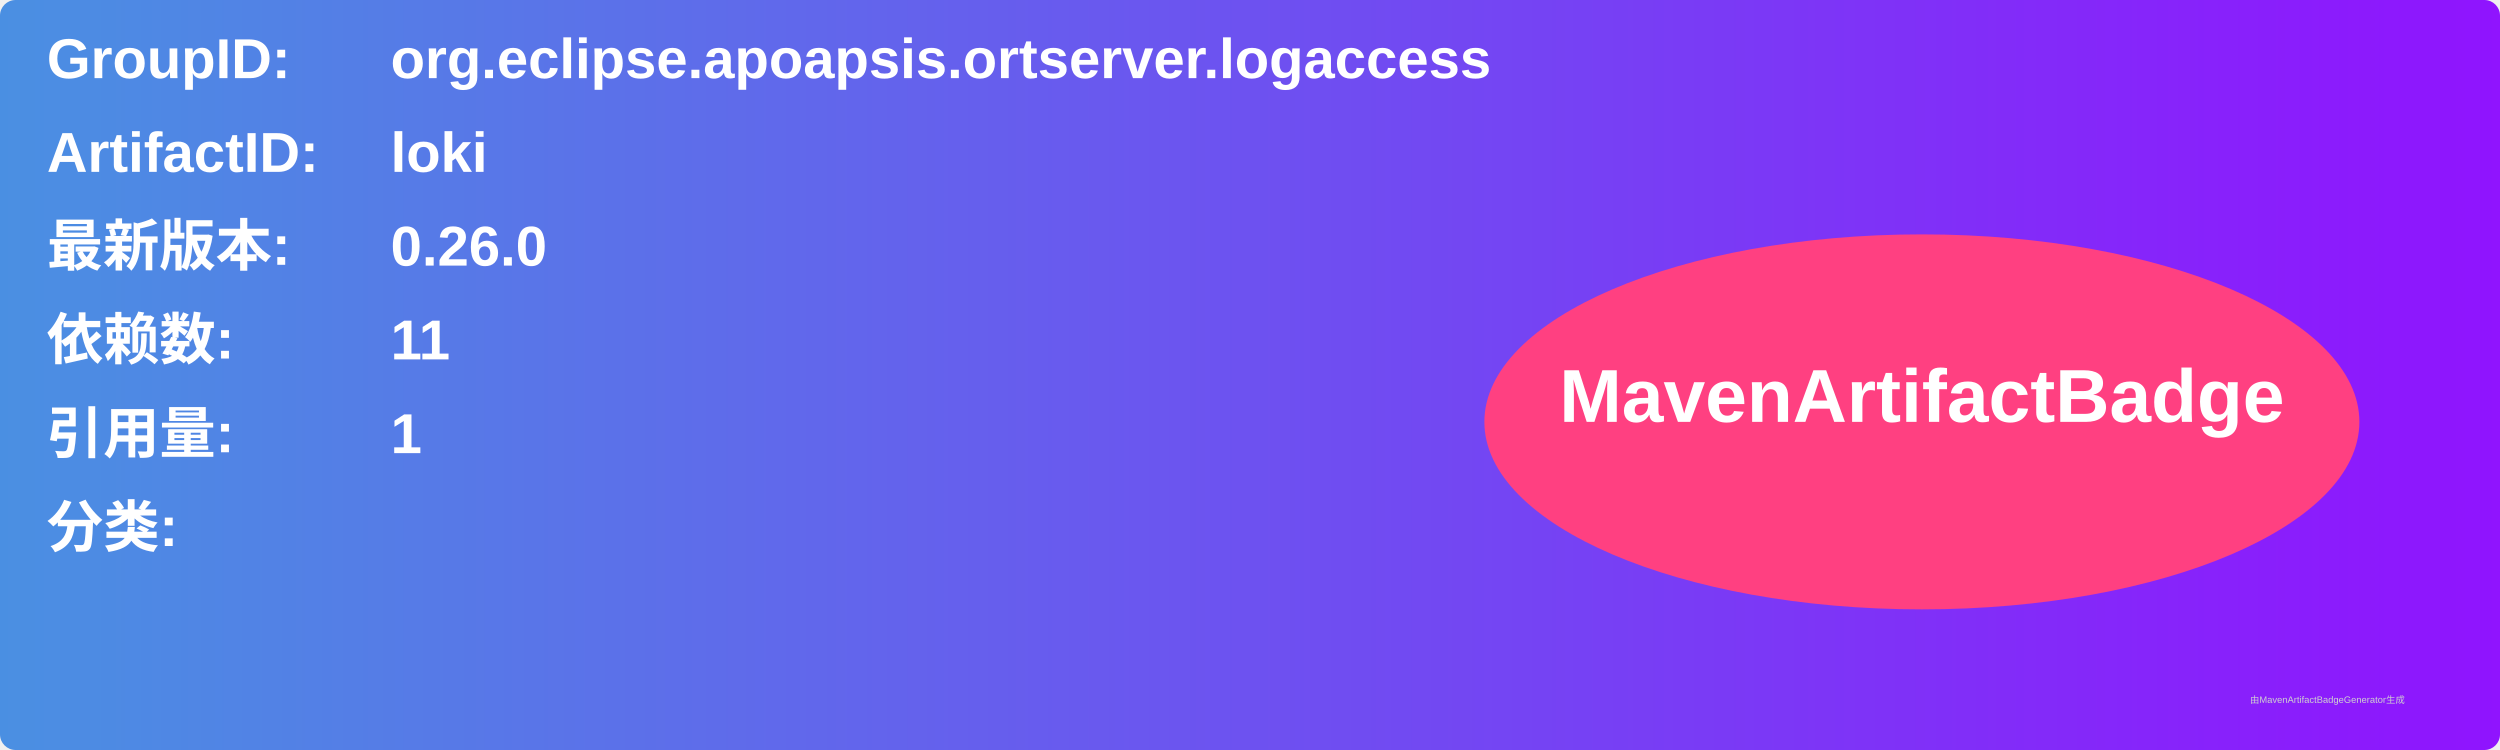
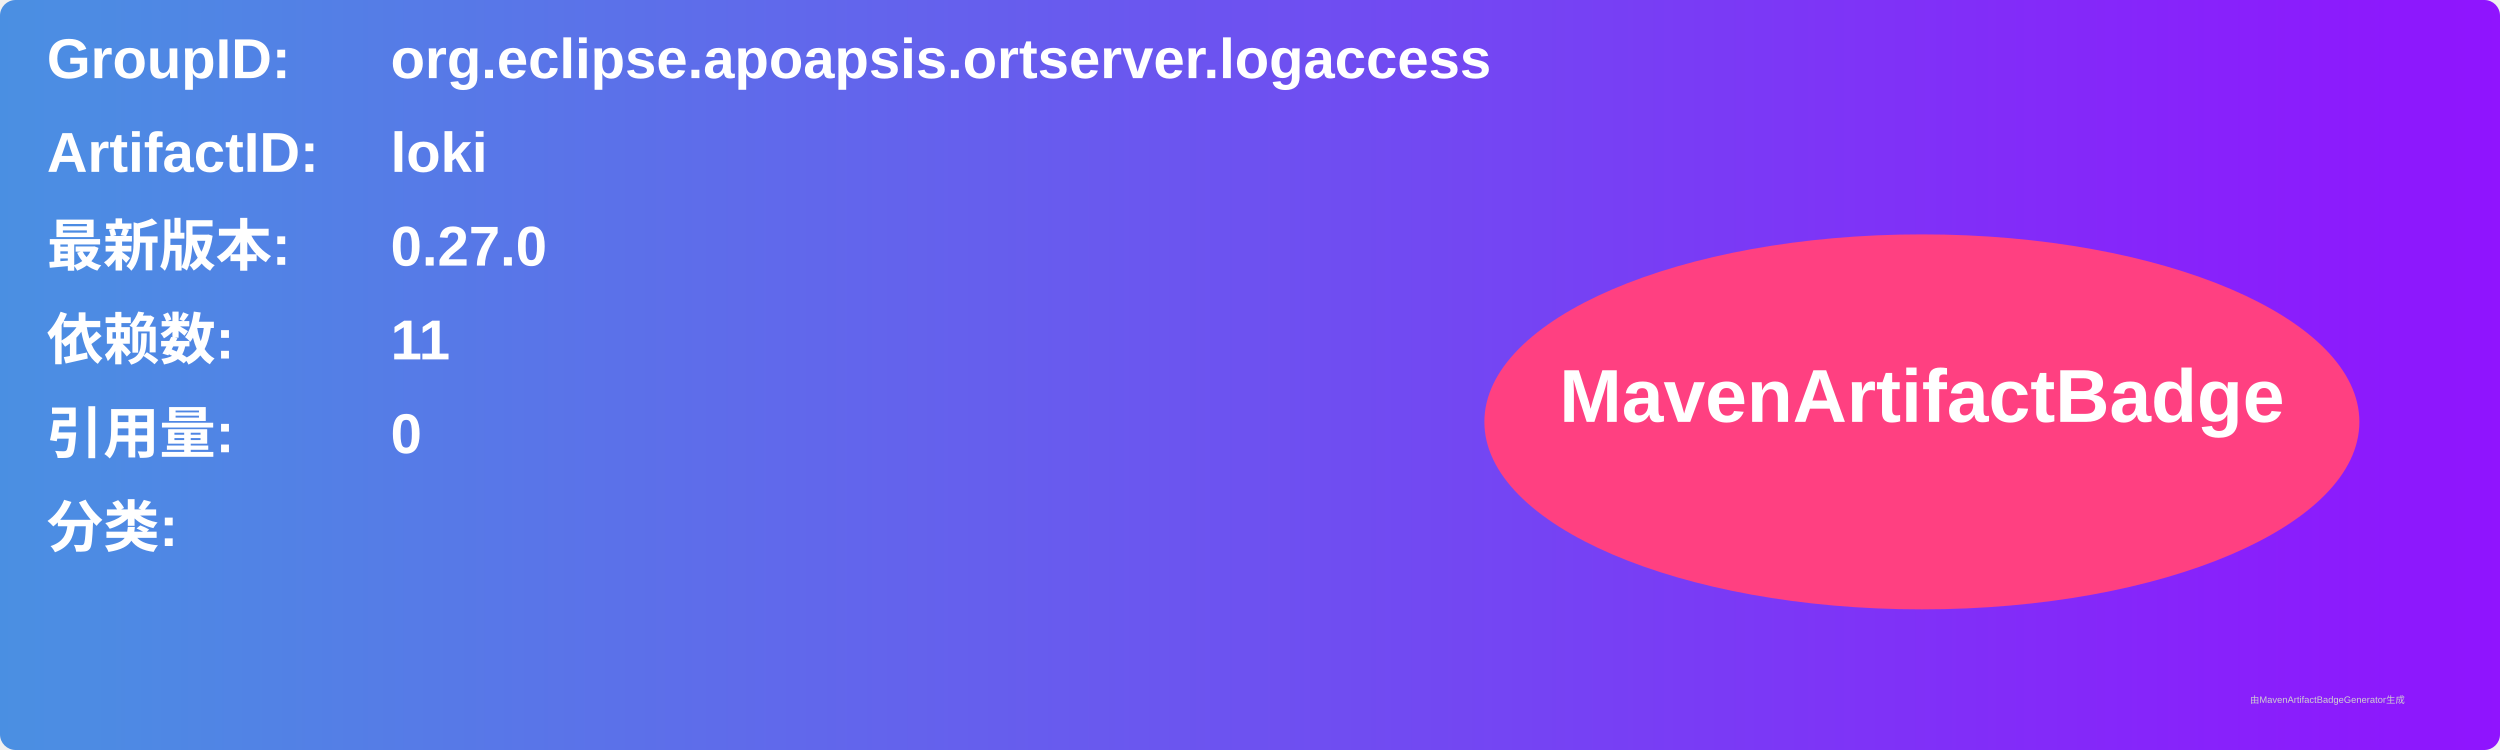
<svg xmlns="http://www.w3.org/2000/svg" width="800" height="240" viewBox="0 0 800 240">
  <linearGradient id="grad" x1="0%" y1="0%" x2="100%" y2="0%">
    <stop offset="0%" stop-color="#4a90e2" />
    <stop offset="100%" stop-color="#9013fe" />
  </linearGradient>
  <rect width="100%" height="100%" rx="5" ry="5" fill="url(#grad)" />
  <g transform="translate(15, 15)">
    <text x="0" y="10" font-family="Arial" font-size="18" fill="white" font-weight="bold" width="260">GroupID:</text>
    <text x="110" y="10" font-family="Arial" font-size="18" fill="white" font-weight="bold" width="460">org.eclipse.apoapsis.ortserver.logaccess</text>
    <text x="0" y="40" font-family="Arial" font-size="18" fill="white" font-weight="bold" width="260">ArtifactID:</text>
    <text x="110" y="40" font-family="Arial" font-size="18" fill="white" font-weight="bold" width="460">loki</text>
    <text x="0" y="70" font-family="Arial" font-size="18" fill="white" font-weight="bold">最新版本:</text>
    <text x="110" y="70" font-family="Arial" font-size="18" fill="white" font-weight="bold">
-       <tspan font-weight="bold">0.26.0</tspan>
+       <tspan font-weight="bold">0.27.0</tspan>
    </text>
    <text x="0" y="100" font-family="Arial" font-size="18" fill="white" font-weight="bold">依赖数: </text>
    <text x="110" y="100" font-family="Arial" font-size="18" fill="white">
      <tspan font-weight="bold">11</tspan>
    </text>
    <text x="0" y="130" font-family="Arial" font-size="18" fill="white" font-weight="bold">引用量: </text>
    <text x="110" y="130" font-family="Arial" font-size="18" fill="white">
-       <tspan font-weight="bold">1</tspan>
+       <tspan font-weight="bold">0</tspan>
    </text>
    <text x="0" y="160" font-family="Arial" font-size="18" fill="white" font-weight="bold">分类:</text>
    <text x="10" y="190" font-family="Arial" font-size="10" fill="white">
      <tspan font-weight="bold" />
    </text>
    <ellipse cx="600" cy="120" rx="140" ry="60" fill="#ff4081" />
    <text x="600" y="120" text-anchor="middle" font-family="Arial" font-size="24" fill="white" font-weight="bold">MavenArtifactBadge</text>
  </g>
  <text x="720" y="225" font-family="Arial" font-size="3" fill="#d0d0d0">由MavenArtifactBadgeGenerator生成</text>
</svg>
